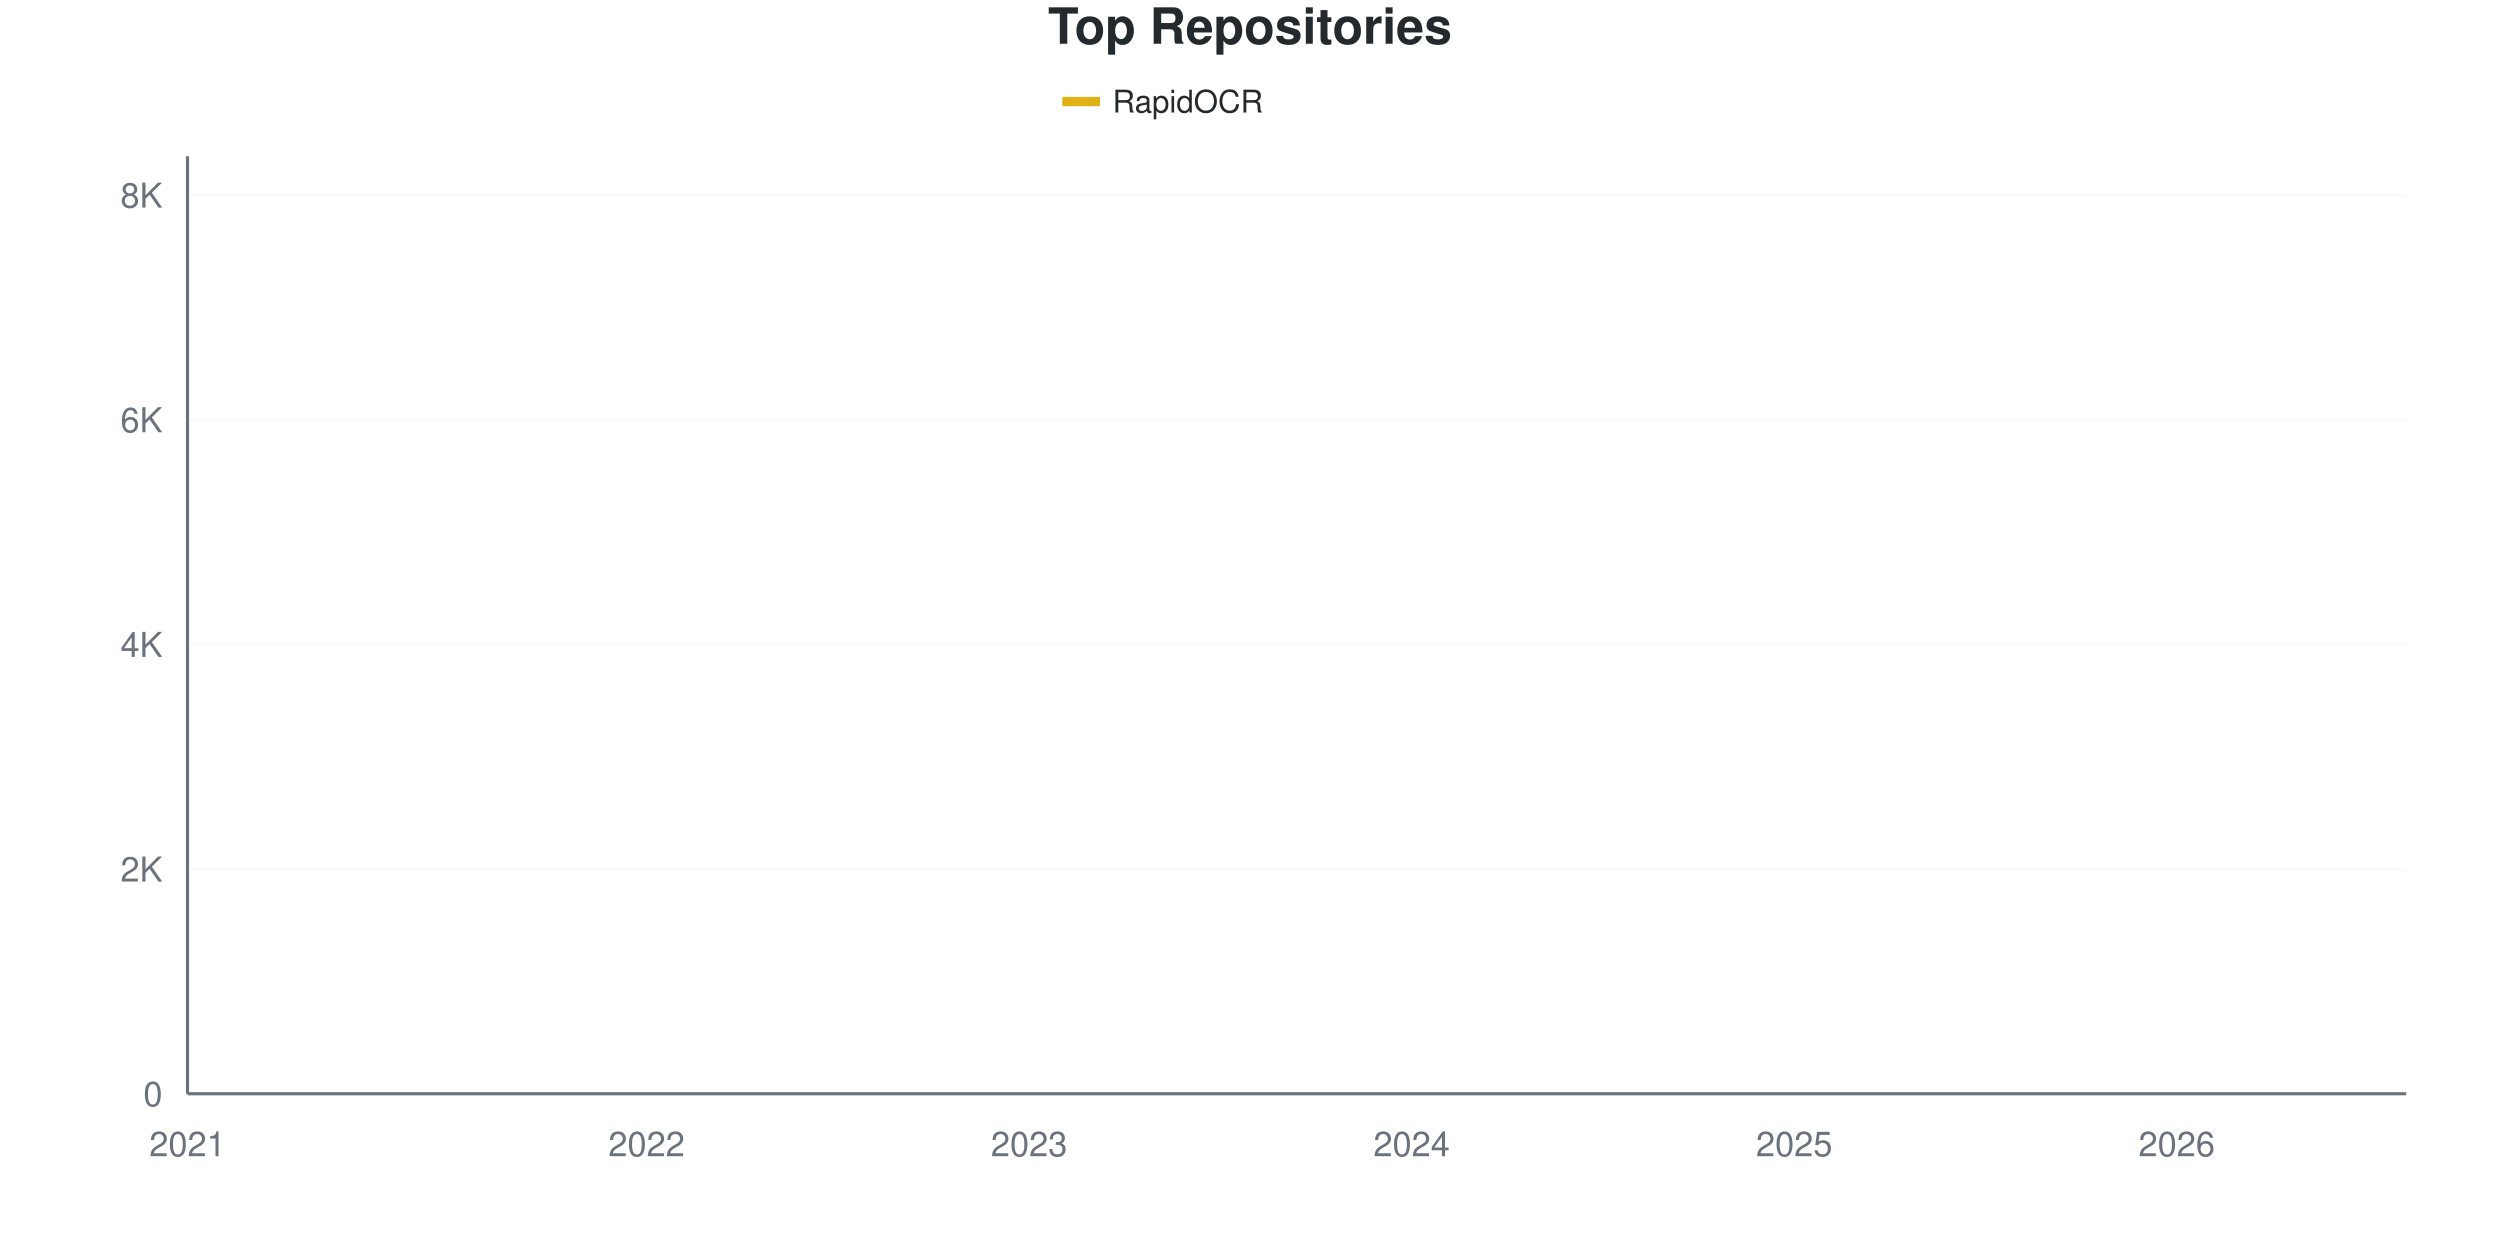
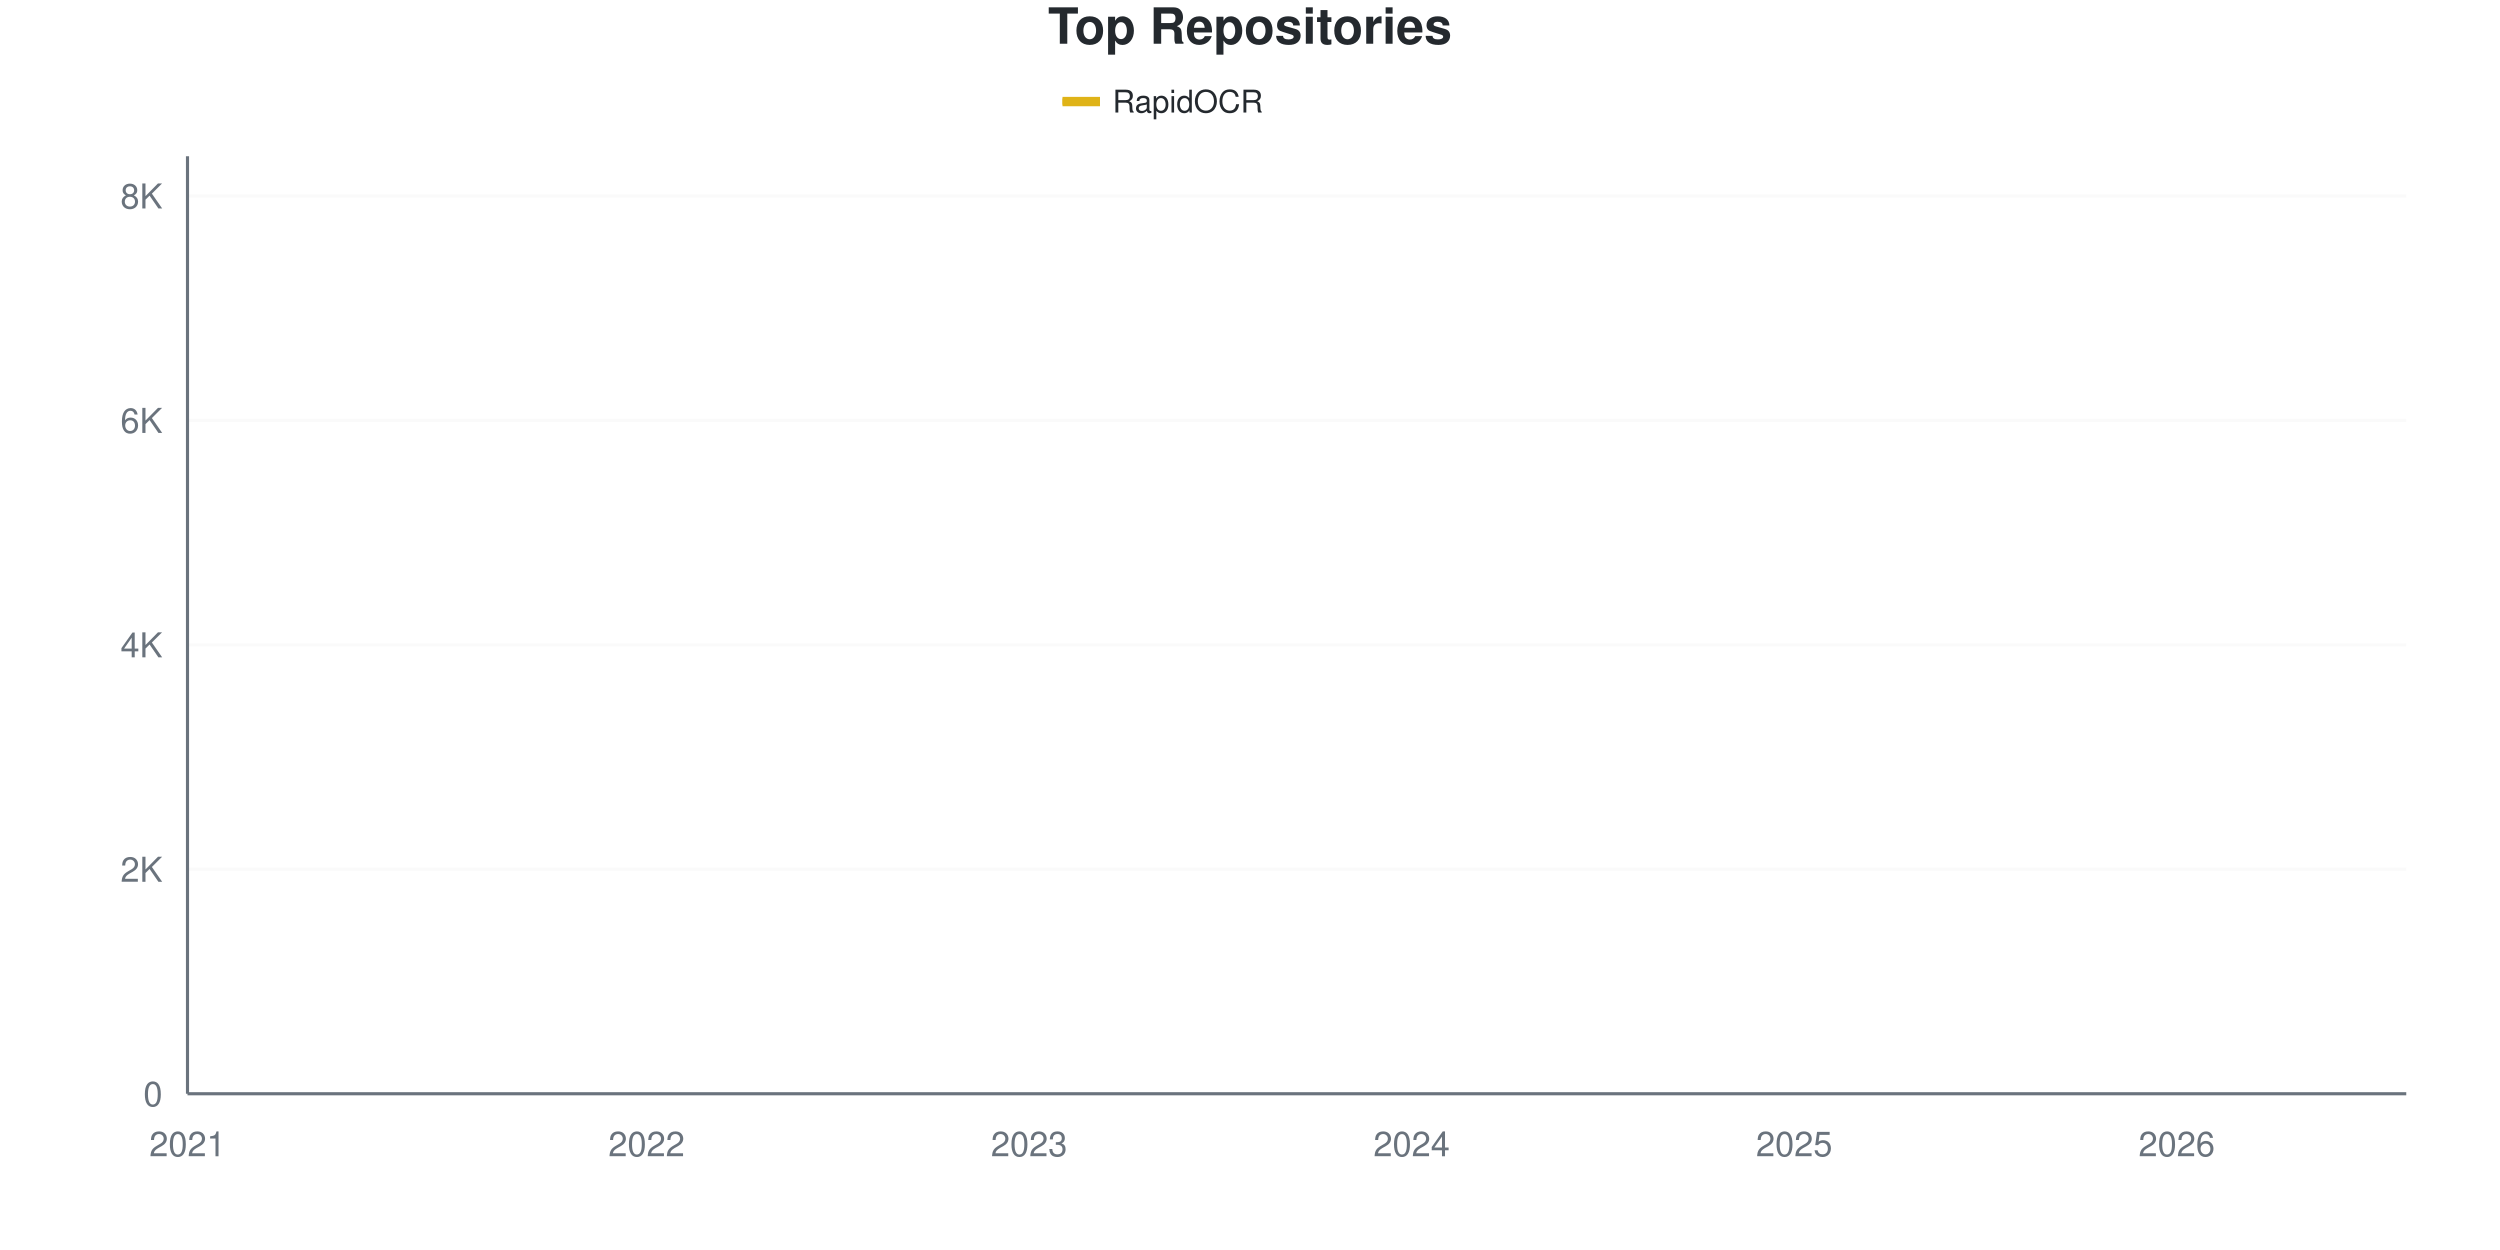
<svg xmlns="http://www.w3.org/2000/svg" viewBox="0 0 800 400" width="800" height="400">
  <style>
    @keyframes drawLine {
      to { stroke-dashoffset: 0; }
    }
    @keyframes fadeInPoint {
      from { opacity: 0; }
      to { opacity: 1; }
    }
    .data-line-0 {
      stroke-dasharray: 1177;
      stroke-dashoffset: 1177;
      animation: drawLine 2s ease-out forwards;
    }
    .data-point {
      opacity: 0;
      animation: fadeInPoint 0.5s ease-out forwards;
    }
    .chart-bg { fill: #fff; }
    .chart-text { fill: #24292e; }
    .chart-muted { fill: #6a737d; }
    .chart-grid { stroke: #eee; }
    .chart-axis { stroke: #6a737d; }
    @media (prefers-color-scheme: dark) {
      .chart-bg { fill: #0d1117; }
      .chart-text { fill: #e6edf3; }
      .chart-muted { fill: #8b949e; }
      .chart-grid { stroke: #21262d; }
      .chart-axis { stroke: #8b949e; }
    }
  </style>
  <rect width="800" height="400" class="chart-bg" />
  <text x="400" y="14" text-anchor="middle" class="chart-text" font-size="16" font-weight="bold" font-family="-apple-system, BlinkMacSystemFont, 'Segoe UI', Helvetica, Arial, sans-serif">Top Repositories</text>
  <g class="legend">
    <rect x="340" y="31" width="12" height="3" fill="#dfb317" />
    <line x1="340" y1="32.5" x2="352" y2="32.5" stroke="#dfb317" stroke-width="2" />
    <text x="356" y="36" class="chart-text" font-size="10" font-family="-apple-system, BlinkMacSystemFont, 'Segoe UI', Helvetica, Arial, sans-serif">RapidOCR</text>
  </g>
  <g class="grid">
    <line x1="60" y1="350" x2="770" y2="350" class="chart-grid" stroke-opacity="0.3" />
    <text x="52" y="354" text-anchor="end" class="chart-muted" font-size="11" font-family="-apple-system, BlinkMacSystemFont, 'Segoe UI', Helvetica, Arial, sans-serif">0</text>
-     <line x1="60" y1="278.109" x2="770" y2="278.109" class="chart-grid" stroke-opacity="0.3" />
-     <text x="52" y="282.109" text-anchor="end" class="chart-muted" font-size="11" font-family="-apple-system, BlinkMacSystemFont, 'Segoe UI', Helvetica, Arial, sans-serif">2K</text>
-     <line x1="60" y1="206.219" x2="770" y2="206.219" class="chart-grid" stroke-opacity="0.3" />
-     <text x="52" y="210.219" text-anchor="end" class="chart-muted" font-size="11" font-family="-apple-system, BlinkMacSystemFont, 'Segoe UI', Helvetica, Arial, sans-serif">4K</text>
-     <line x1="60" y1="134.328" x2="770" y2="134.328" class="chart-grid" stroke-opacity="0.3" />
-     <text x="52" y="138.328" text-anchor="end" class="chart-muted" font-size="11" font-family="-apple-system, BlinkMacSystemFont, 'Segoe UI', Helvetica, Arial, sans-serif">6K</text>
-     <line x1="60" y1="62.437" x2="770" y2="62.437" class="chart-grid" stroke-opacity="0.3" />
-     <text x="52" y="66.437" text-anchor="end" class="chart-muted" font-size="11" font-family="-apple-system, BlinkMacSystemFont, 'Segoe UI', Helvetica, Arial, sans-serif">8K</text>
+     <line x1="60" y1="278.178" x2="770" y2="278.178" class="chart-grid" stroke-opacity="0.3" />
+     <text x="52" y="282.178" text-anchor="end" class="chart-muted" font-size="11" font-family="-apple-system, BlinkMacSystemFont, 'Segoe UI', Helvetica, Arial, sans-serif">2K</text>
+     <line x1="60" y1="206.356" x2="770" y2="206.356" class="chart-grid" stroke-opacity="0.3" />
+     <text x="52" y="210.356" text-anchor="end" class="chart-muted" font-size="11" font-family="-apple-system, BlinkMacSystemFont, 'Segoe UI', Helvetica, Arial, sans-serif">4K</text>
+     <line x1="60" y1="134.534" x2="770" y2="134.534" class="chart-grid" stroke-opacity="0.3" />
+     <text x="52" y="138.534" text-anchor="end" class="chart-muted" font-size="11" font-family="-apple-system, BlinkMacSystemFont, 'Segoe UI', Helvetica, Arial, sans-serif">6K</text>
+     <line x1="60" y1="62.712" x2="770" y2="62.712" class="chart-grid" stroke-opacity="0.3" />
+     <text x="52" y="66.712" text-anchor="end" class="chart-muted" font-size="11" font-family="-apple-system, BlinkMacSystemFont, 'Segoe UI', Helvetica, Arial, sans-serif">8K</text>
  </g>
  <g class="milestones">
    
  </g>
  <g class="x-axis">
    <text x="60" y="370" text-anchor="middle" class="chart-muted" font-size="11" font-family="-apple-system, BlinkMacSystemFont, 'Segoe UI', Helvetica, Arial, sans-serif">2021</text>
    <text x="206.897" y="370" text-anchor="middle" class="chart-muted" font-size="11" font-family="-apple-system, BlinkMacSystemFont, 'Segoe UI', Helvetica, Arial, sans-serif">2022</text>
    <text x="329.31" y="370" text-anchor="middle" class="chart-muted" font-size="11" font-family="-apple-system, BlinkMacSystemFont, 'Segoe UI', Helvetica, Arial, sans-serif">2023</text>
    <text x="451.724" y="370" text-anchor="middle" class="chart-muted" font-size="11" font-family="-apple-system, BlinkMacSystemFont, 'Segoe UI', Helvetica, Arial, sans-serif">2024</text>
    <text x="574.138" y="370" text-anchor="middle" class="chart-muted" font-size="11" font-family="-apple-system, BlinkMacSystemFont, 'Segoe UI', Helvetica, Arial, sans-serif">2025</text>
    <text x="696.552" y="370" text-anchor="middle" class="chart-muted" font-size="11" font-family="-apple-system, BlinkMacSystemFont, 'Segoe UI', Helvetica, Arial, sans-serif">2026</text>
  </g>
  <line x1="60" y1="50" x2="60" y2="350" class="chart-axis" stroke-width="1" />
  <line x1="60" y1="350" x2="770" y2="350" class="chart-axis" stroke-width="1" />
-   <path d="M60,349.964 C68.161,349.485 76.322,348.982 84.483,348.526 C92.644,348.071 100.805,347.664 108.966,347.232 C117.126,346.801 125.287,346.441 133.448,345.938 C141.609,345.435 149.77,344.944 157.931,344.213 C166.092,343.482 174.253,342.302 182.414,341.553 C190.575,340.804 198.736,340.397 206.897,339.72 C215.057,339.043 223.218,338.647 231.379,337.491 C239.54,336.335 247.701,334.124 255.862,332.782 C264.023,331.44 272.184,330.584 280.345,329.439 C288.506,328.295 296.667,327.235 304.828,325.917 C312.989,324.599 321.149,323.113 329.31,321.531 C337.471,319.95 345.632,318.087 353.793,316.427 C361.954,314.768 370.115,313.276 378.276,311.574 C386.437,309.873 394.598,308.339 402.759,306.219 C410.92,304.098 419.08,301.408 427.241,298.85 C435.402,296.292 443.563,293.769 451.724,290.87 C459.885,287.97 468.046,285.089 476.207,281.452 C484.368,277.816 492.529,273.82 500.69,269.051 C508.851,264.282 517.011,257.297 525.172,252.84 C533.333,248.382 541.494,246.136 549.655,242.308 C557.816,238.48 565.977,234.831 574.138,229.871 C582.299,224.91 590.46,218.021 598.621,212.545 C606.782,207.069 614.943,202.965 623.103,197.017 C631.264,191.068 639.425,182.417 647.586,176.851 C655.747,171.286 663.908,168.536 672.069,163.623 C680.23,158.711 688.391,153.511 696.552,147.376 C704.713,141.241 712.874,133.867 721.034,126.815 C729.195,119.764 737.356,113.324 745.517,105.068 C753.678,96.813 761.839,86.544 770,77.283" fill="none" stroke="#dfb317" stroke-width="2.5" class="data-line-0" />
+   <path d="M60,349.964 C68.161,349.485 76.322,348.983 84.483,348.528 C92.644,348.073 100.805,347.666 108.966,347.235 C117.126,346.804 125.287,346.445 133.448,345.942 C141.609,345.439 149.77,344.949 157.931,344.218 C166.092,343.488 174.253,342.309 182.414,341.561 C190.575,340.813 198.736,340.406 206.897,339.729 C215.057,339.053 223.218,338.658 231.379,337.503 C239.54,336.348 247.701,334.139 255.862,332.799 C264.023,331.458 272.184,330.608 280.345,329.459 C288.506,328.31 296.667,327.232 304.828,325.904 C312.989,324.575 321.149,323.085 329.31,321.487 C337.471,319.889 345.632,317.961 353.793,316.316 C361.954,314.67 370.115,313.287 378.276,311.611 C386.437,309.935 394.598,308.379 402.759,306.26 C410.92,304.142 419.08,301.472 427.241,298.899 C435.402,296.325 443.563,293.722 451.724,290.819 C459.885,287.916 468.046,285.097 476.207,281.482 C484.368,277.867 492.529,273.899 500.69,269.129 C508.851,264.358 517.011,257.356 525.172,252.861 C533.333,248.366 541.494,245.984 549.655,242.159 C557.816,238.335 565.977,234.858 574.138,229.914 C582.299,224.97 590.46,218.009 598.621,212.497 C606.782,206.985 614.943,202.783 623.103,196.84 C631.264,190.897 639.425,182.35 647.586,176.837 C655.747,171.325 663.908,168.668 672.069,163.766 C680.23,158.864 688.391,153.597 696.552,147.426 C704.713,141.256 712.874,133.882 721.034,126.742 C729.195,119.601 737.356,112.826 745.517,104.585 C753.678,96.343 761.839,86.39 770,77.292" fill="none" stroke="#dfb317" stroke-width="2.5" class="data-line-0" />
  <g class="points">
    <circle cx="60" cy="349.964" r="4" fill="#dfb317" class="data-point" style="animation-delay: 1.50s" />
-     <circle cx="84.483" cy="348.526" r="4" fill="#dfb317" class="data-point" style="animation-delay: 1.55s" />
-     <circle cx="108.966" cy="347.232" r="4" fill="#dfb317" class="data-point" style="animation-delay: 1.60s" />
-     <circle cx="133.448" cy="345.938" r="4" fill="#dfb317" class="data-point" style="animation-delay: 1.65s" />
-     <circle cx="157.931" cy="344.213" r="4" fill="#dfb317" class="data-point" style="animation-delay: 1.70s" />
-     <circle cx="182.414" cy="341.553" r="4" fill="#dfb317" class="data-point" style="animation-delay: 1.75s" />
-     <circle cx="206.897" cy="339.72" r="4" fill="#dfb317" class="data-point" style="animation-delay: 1.80s" />
-     <circle cx="231.379" cy="337.491" r="4" fill="#dfb317" class="data-point" style="animation-delay: 1.85s" />
-     <circle cx="255.862" cy="332.782" r="4" fill="#dfb317" class="data-point" style="animation-delay: 1.90s" />
-     <circle cx="280.345" cy="329.439" r="4" fill="#dfb317" class="data-point" style="animation-delay: 1.95s" />
-     <circle cx="304.828" cy="325.917" r="4" fill="#dfb317" class="data-point" style="animation-delay: 2.00s" />
-     <circle cx="329.31" cy="321.531" r="4" fill="#dfb317" class="data-point" style="animation-delay: 2.05s" />
-     <circle cx="353.793" cy="316.427" r="4" fill="#dfb317" class="data-point" style="animation-delay: 2.10s" />
-     <circle cx="378.276" cy="311.574" r="4" fill="#dfb317" class="data-point" style="animation-delay: 2.15s" />
-     <circle cx="402.759" cy="306.219" r="4" fill="#dfb317" class="data-point" style="animation-delay: 2.20s" />
-     <circle cx="427.241" cy="298.85" r="4" fill="#dfb317" class="data-point" style="animation-delay: 2.25s" />
-     <circle cx="451.724" cy="290.87" r="4" fill="#dfb317" class="data-point" style="animation-delay: 2.30s" />
-     <circle cx="476.207" cy="281.452" r="4" fill="#dfb317" class="data-point" style="animation-delay: 2.35s" />
-     <circle cx="500.69" cy="269.051" r="4" fill="#dfb317" class="data-point" style="animation-delay: 2.40s" />
-     <circle cx="525.172" cy="252.84" r="4" fill="#dfb317" class="data-point" style="animation-delay: 2.45s" />
-     <circle cx="549.655" cy="242.308" r="4" fill="#dfb317" class="data-point" style="animation-delay: 2.50s" />
-     <circle cx="574.138" cy="229.871" r="4" fill="#dfb317" class="data-point" style="animation-delay: 2.55s" />
-     <circle cx="598.621" cy="212.545" r="4" fill="#dfb317" class="data-point" style="animation-delay: 2.60s" />
-     <circle cx="623.103" cy="197.017" r="4" fill="#dfb317" class="data-point" style="animation-delay: 2.65s" />
-     <circle cx="647.586" cy="176.851" r="4" fill="#dfb317" class="data-point" style="animation-delay: 2.70s" />
-     <circle cx="672.069" cy="163.623" r="4" fill="#dfb317" class="data-point" style="animation-delay: 2.75s" />
-     <circle cx="696.552" cy="147.376" r="4" fill="#dfb317" class="data-point" style="animation-delay: 2.80s" />
-     <circle cx="721.034" cy="126.815" r="4" fill="#dfb317" class="data-point" style="animation-delay: 2.85s" />
-     <circle cx="745.517" cy="105.068" r="4" fill="#dfb317" class="data-point" style="animation-delay: 2.90s" />
-     <circle cx="770" cy="77.283" r="4" fill="#dfb317" class="data-point" style="animation-delay: 2.95s" />
+     <circle cx="84.483" cy="348.528" r="4" fill="#dfb317" class="data-point" style="animation-delay: 1.55s" />
+     <circle cx="108.966" cy="347.235" r="4" fill="#dfb317" class="data-point" style="animation-delay: 1.60s" />
+     <circle cx="133.448" cy="345.942" r="4" fill="#dfb317" class="data-point" style="animation-delay: 1.65s" />
+     <circle cx="157.931" cy="344.218" r="4" fill="#dfb317" class="data-point" style="animation-delay: 1.70s" />
+     <circle cx="182.414" cy="341.561" r="4" fill="#dfb317" class="data-point" style="animation-delay: 1.75s" />
+     <circle cx="206.897" cy="339.729" r="4" fill="#dfb317" class="data-point" style="animation-delay: 1.80s" />
+     <circle cx="231.379" cy="337.503" r="4" fill="#dfb317" class="data-point" style="animation-delay: 1.85s" />
+     <circle cx="255.862" cy="332.799" r="4" fill="#dfb317" class="data-point" style="animation-delay: 1.90s" />
+     <circle cx="280.345" cy="329.459" r="4" fill="#dfb317" class="data-point" style="animation-delay: 1.95s" />
+     <circle cx="304.828" cy="325.904" r="4" fill="#dfb317" class="data-point" style="animation-delay: 2.00s" />
+     <circle cx="329.31" cy="321.487" r="4" fill="#dfb317" class="data-point" style="animation-delay: 2.05s" />
+     <circle cx="353.793" cy="316.316" r="4" fill="#dfb317" class="data-point" style="animation-delay: 2.10s" />
+     <circle cx="378.276" cy="311.611" r="4" fill="#dfb317" class="data-point" style="animation-delay: 2.15s" />
+     <circle cx="402.759" cy="306.26" r="4" fill="#dfb317" class="data-point" style="animation-delay: 2.20s" />
+     <circle cx="427.241" cy="298.899" r="4" fill="#dfb317" class="data-point" style="animation-delay: 2.25s" />
+     <circle cx="451.724" cy="290.819" r="4" fill="#dfb317" class="data-point" style="animation-delay: 2.30s" />
+     <circle cx="476.207" cy="281.482" r="4" fill="#dfb317" class="data-point" style="animation-delay: 2.35s" />
+     <circle cx="500.69" cy="269.129" r="4" fill="#dfb317" class="data-point" style="animation-delay: 2.40s" />
+     <circle cx="525.172" cy="252.861" r="4" fill="#dfb317" class="data-point" style="animation-delay: 2.45s" />
+     <circle cx="549.655" cy="242.159" r="4" fill="#dfb317" class="data-point" style="animation-delay: 2.50s" />
+     <circle cx="574.138" cy="229.914" r="4" fill="#dfb317" class="data-point" style="animation-delay: 2.55s" />
+     <circle cx="598.621" cy="212.497" r="4" fill="#dfb317" class="data-point" style="animation-delay: 2.60s" />
+     <circle cx="623.103" cy="196.84" r="4" fill="#dfb317" class="data-point" style="animation-delay: 2.65s" />
+     <circle cx="647.586" cy="176.837" r="4" fill="#dfb317" class="data-point" style="animation-delay: 2.70s" />
+     <circle cx="672.069" cy="163.766" r="4" fill="#dfb317" class="data-point" style="animation-delay: 2.75s" />
+     <circle cx="696.552" cy="147.426" r="4" fill="#dfb317" class="data-point" style="animation-delay: 2.80s" />
+     <circle cx="721.034" cy="126.742" r="4" fill="#dfb317" class="data-point" style="animation-delay: 2.85s" />
+     <circle cx="745.517" cy="104.585" r="4" fill="#dfb317" class="data-point" style="animation-delay: 2.90s" />
+     <circle cx="770" cy="77.292" r="4" fill="#dfb317" class="data-point" style="animation-delay: 2.95s" />
  </g>
</svg>
